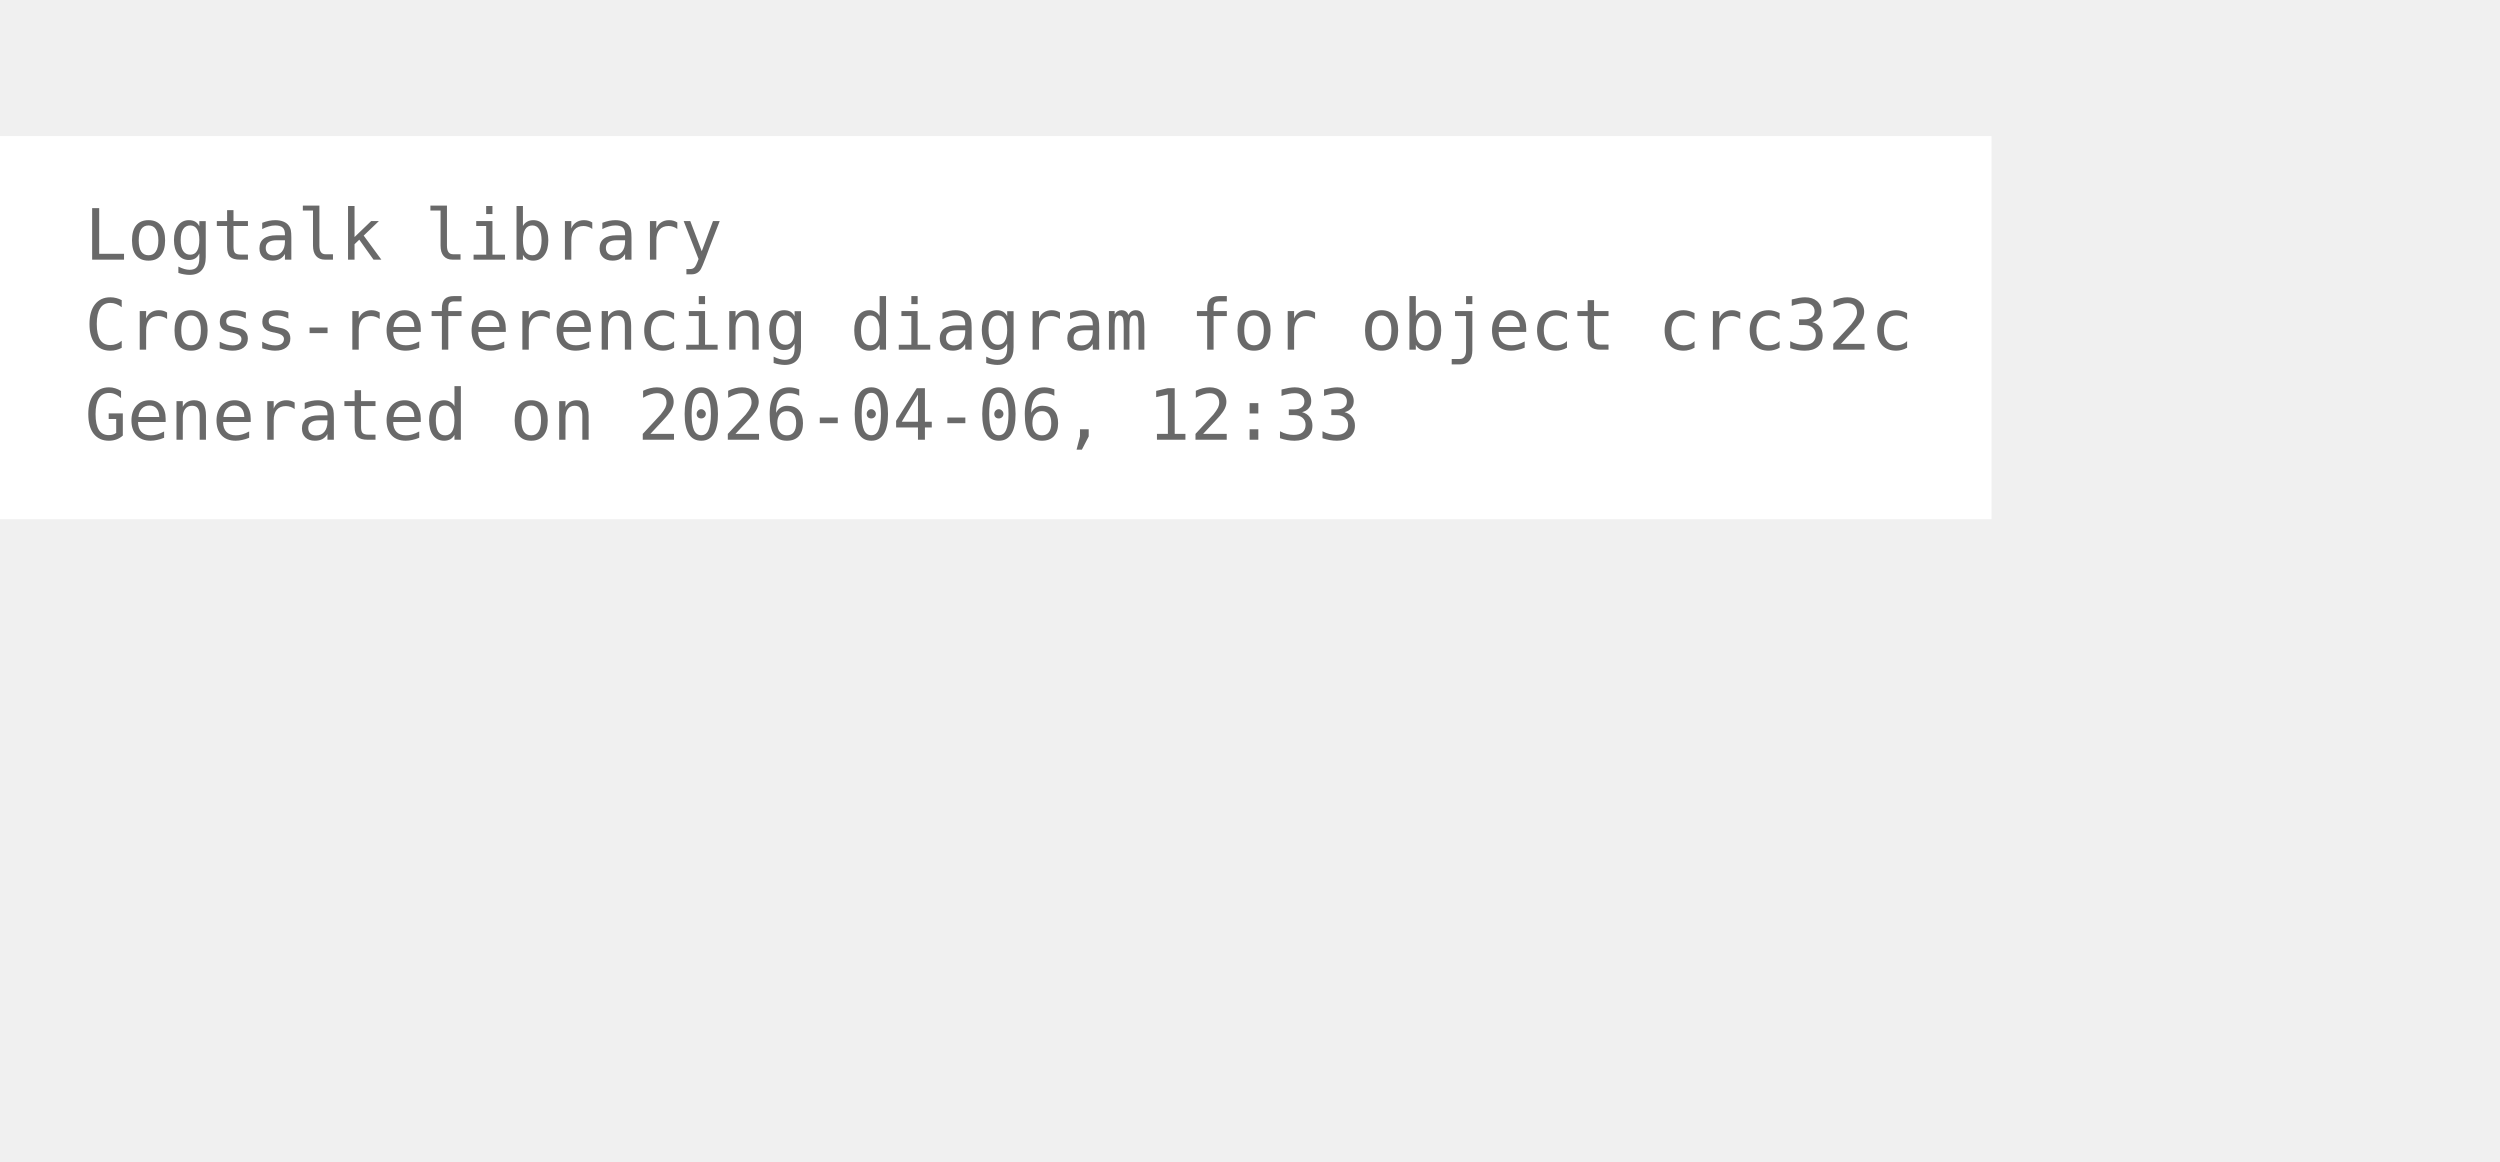
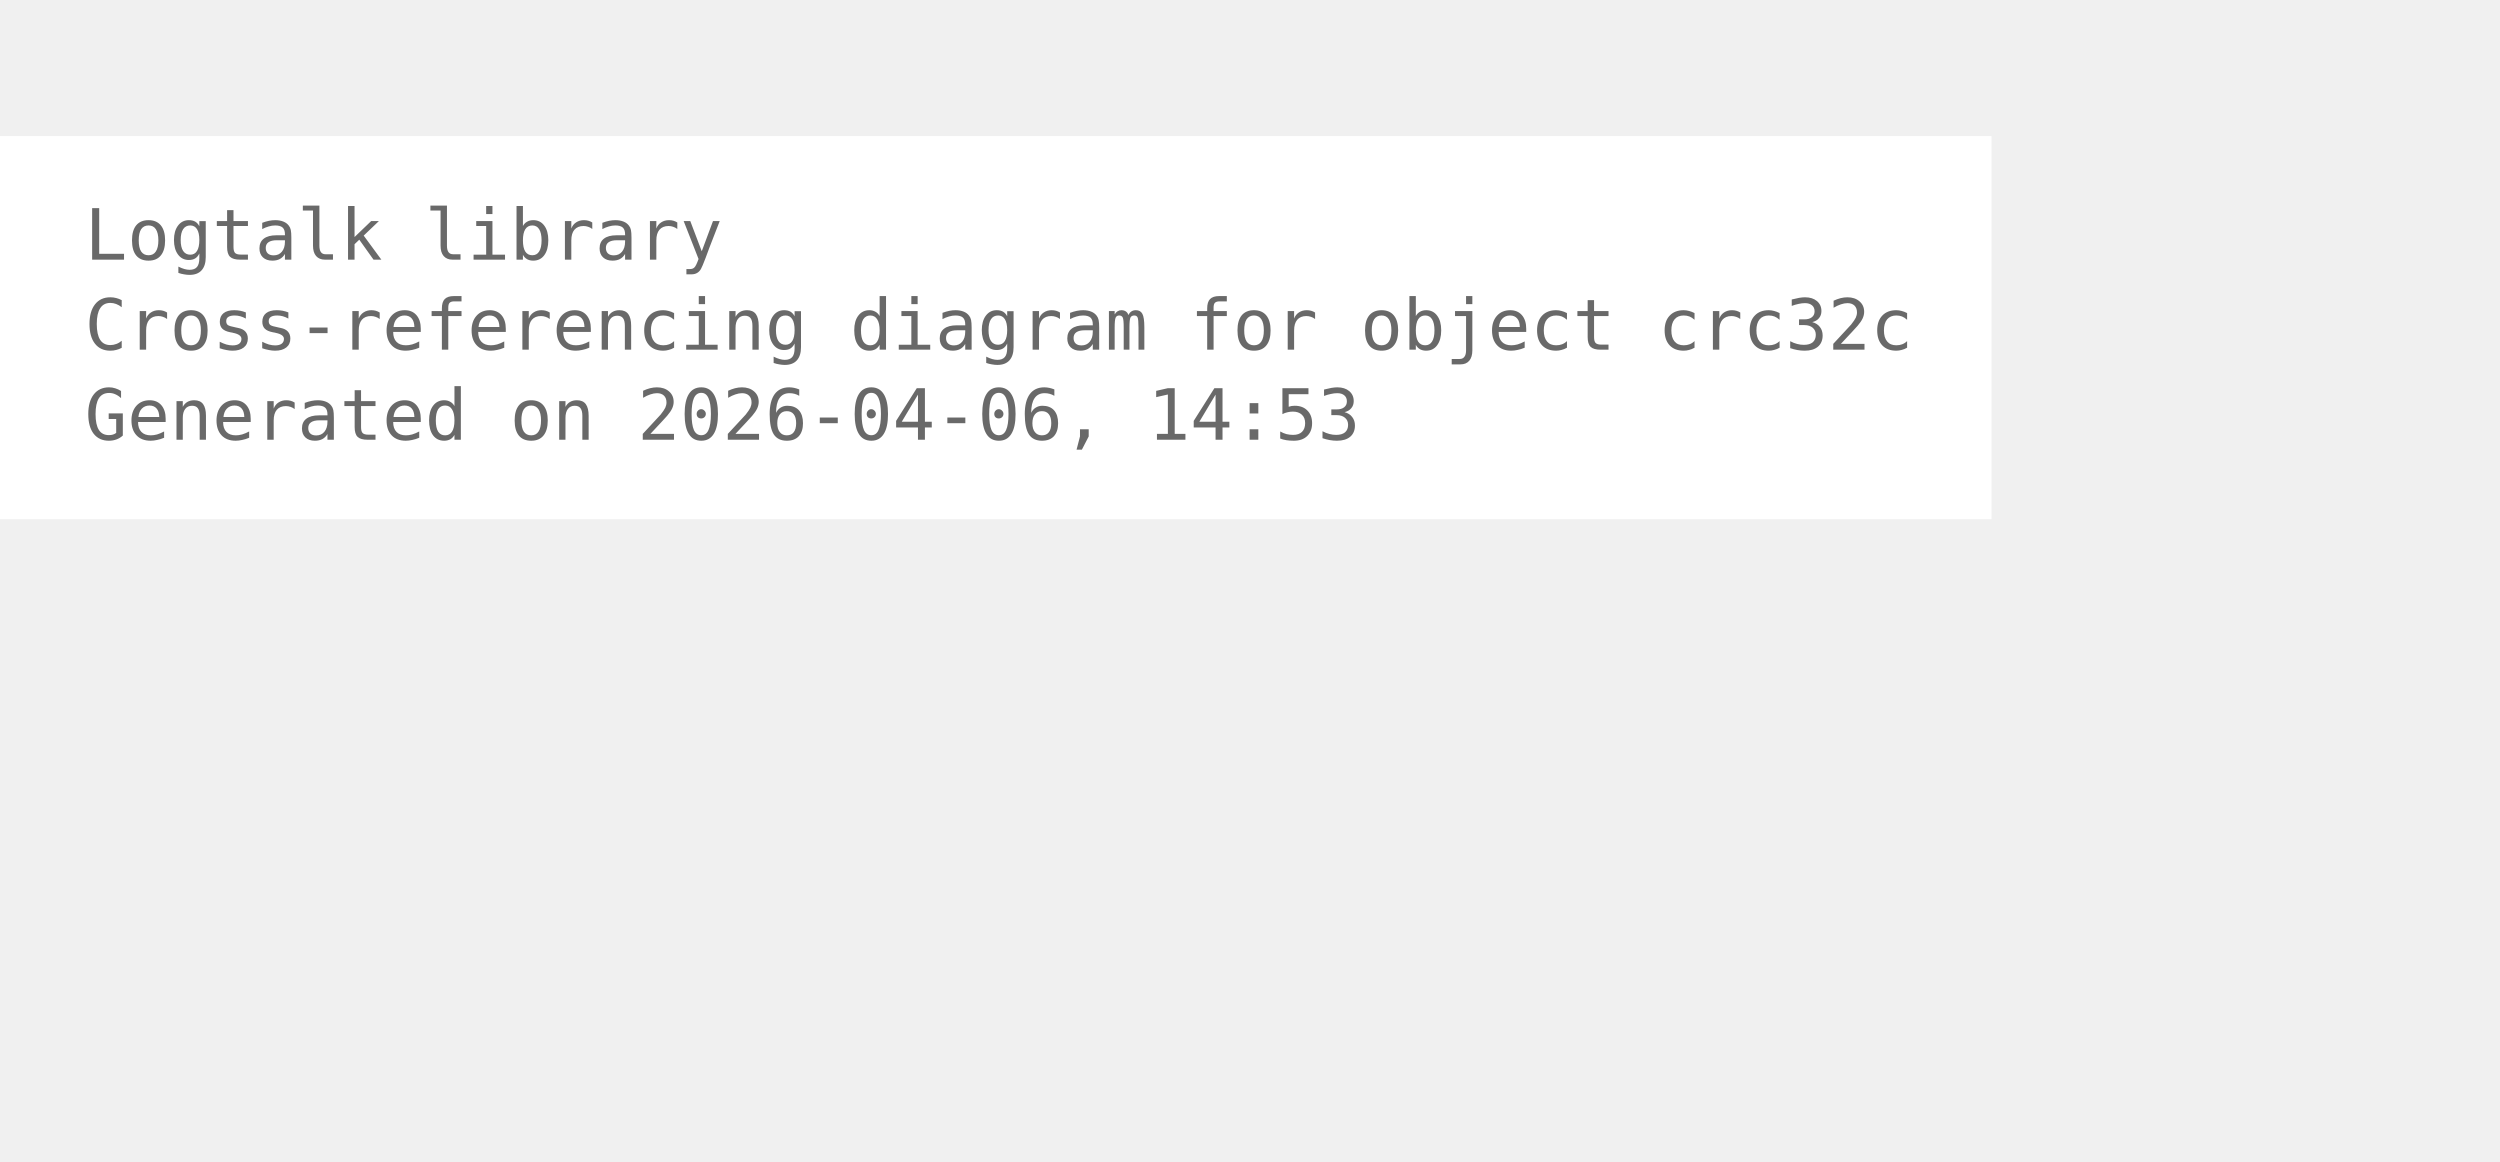
<svg xmlns="http://www.w3.org/2000/svg" width="426pt" height="198pt" viewBox="72.00 72.00 354.00 126.00">
  <g id="graph0" class="graph" transform="scale(1 1) rotate(0) translate(76 122.25)">
    <polygon fill="white" stroke="none" points="-4,4 -4,-50.25 278,-50.25 278,4 -4,4" />
    <text xml:space="preserve" text-anchor="start" x="8" y="-32.75" font-family="Monospace" font-size="10.00" fill="dimgray">Logtalk library</text>
    <text xml:space="preserve" text-anchor="start" x="8" y="-20" font-family="Monospace" font-size="10.00" fill="dimgray">Cross-referencing diagram for object crc32c</text>
-     <text xml:space="preserve" text-anchor="start" x="8" y="-7.25" font-family="Monospace" font-size="10.00" fill="dimgray">Generated on 2026-04-06, 12:33</text>
+     <text xml:space="preserve" text-anchor="start" x="8" y="-7.25" font-family="Monospace" font-size="10.00" fill="dimgray">Generated on 2026-04-06, 14:53</text>
  </g>
</svg>
